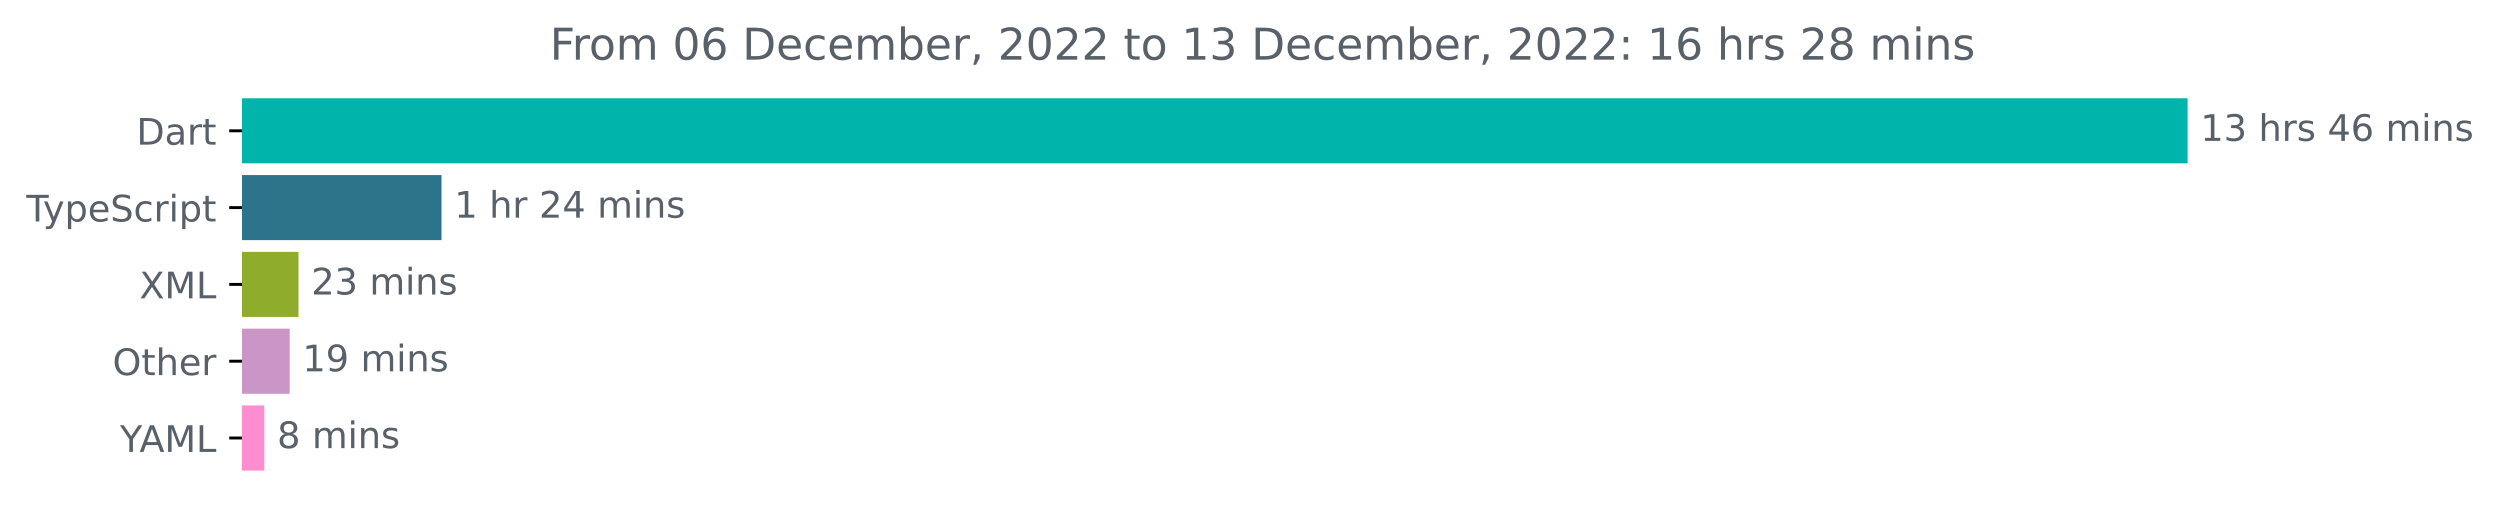
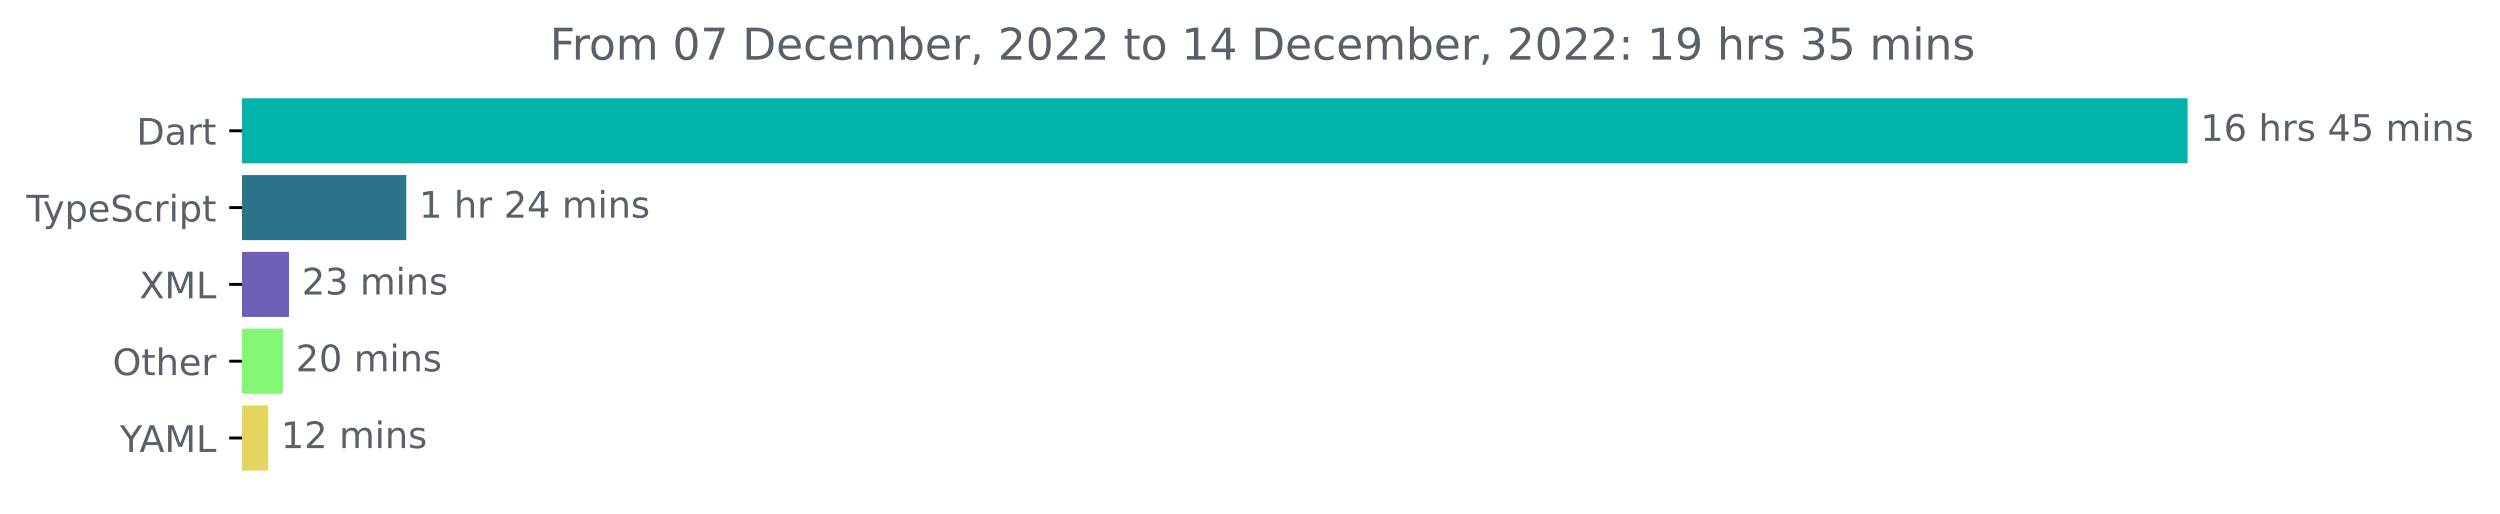
<svg xmlns="http://www.w3.org/2000/svg" xmlns:xlink="http://www.w3.org/1999/xlink" width="683.507pt" height="140.398pt" viewBox="0 0 683.507 140.398" version="1.1">
  <defs>
    <style type="text/css">*{stroke-linejoin: round; stroke-linecap: butt}</style>
  </defs>
  <g id="figure_1">
    <g id="patch_1">
      <path d="M -0 140.398  L 683.507 140.398  L 683.507 0  L -0 0  L -0 140.398  z " style="fill: none" />
    </g>
    <g id="axes_1">
      <g id="patch_2">
-         <path d="M 66.17 27.358  L 597.599 27.358  L 597.599 44.158  L 66.17 44.158  z " clip-path="url(#p692da76024)" style="fill: #00b4ab; stroke: #00b4ab; stroke-linejoin: miter" />
+         <path d="M 66.17 27.358  L 597.599 27.358  L 597.599 44.158  L 66.17 44.158  z " clip-path="url(#pf19e8a35f5)" style="fill: #00b4ab; stroke: #00b4ab; stroke-linejoin: miter" />
      </g>
      <g id="patch_3">
-         <path d="M 66.17 48.358  L 120.216 48.358  L 120.216 65.158  L 66.17 65.158  z " clip-path="url(#p692da76024)" style="fill: #2b7489; stroke: #2b7489; stroke-linejoin: miter" />
+         <path d="M 66.17 48.358  L 110.57 48.358  L 110.57 65.158  L 66.17 65.158  z " clip-path="url(#pf19e8a35f5)" style="fill: #2b7489; stroke: #2b7489; stroke-linejoin: miter" />
      </g>
      <g id="patch_4">
-         <path d="M 66.17 69.358  L 81.112 69.358  L 81.112 86.158  L 66.17 86.158  z " clip-path="url(#p692da76024)" style="fill: #90ac2c; stroke: #90ac2c; stroke-linejoin: miter" />
+         <path d="M 66.17 69.358  L 78.528 69.358  L 78.528 86.158  L 66.17 86.158  z " clip-path="url(#pf19e8a35f5)" style="fill: #6f5fb7; stroke: #6f5fb7; stroke-linejoin: miter" />
      </g>
      <g id="patch_5">
-         <path d="M 66.17 90.358  L 78.696 90.358  L 78.696 107.158  L 66.17 107.158  z " clip-path="url(#p692da76024)" style="fill: #ca96c7; stroke: #ca96c7; stroke-linejoin: miter" />
+         <path d="M 66.17 90.358  L 76.851 90.358  L 76.851 107.158  L 66.17 107.158  z " clip-path="url(#pf19e8a35f5)" style="fill: #84f776; stroke: #84f776; stroke-linejoin: miter" />
      </g>
      <g id="patch_6">
-         <path d="M 66.17 111.358  L 71.766 111.358  L 71.766 128.158  L 66.17 128.158  z " clip-path="url(#p692da76024)" style="fill: #fb8dd0; stroke: #fb8dd0; stroke-linejoin: miter" />
+         <path d="M 66.17 111.358  L 72.815 111.358  L 72.815 128.158  L 66.17 128.158  z " clip-path="url(#pf19e8a35f5)" style="fill: #e3d560; stroke: #e3d560; stroke-linejoin: miter" />
      </g>
      <g id="matplotlib.axis_1" />
      <g id="matplotlib.axis_2">
        <g id="ytick_1">
          <g id="line2d_1">
            <defs>
-               <path id="m4a0c09c497" d="M 0 0  L -3.5 0  " style="stroke: #000000; stroke-width: 0.8" />
+               <path id="ma48a1144ce" d="M 0 0  L -3.5 0  " style="stroke: #000000; stroke-width: 0.8" />
            </defs>
            <g>
-               <use xlink:href="#m4a0c09c497" x="66.17" y="35.758" style="stroke: #000000; stroke-width: 0.8" />
+               <use xlink:href="#ma48a1144ce" x="66.17" y="35.758" style="stroke: #000000; stroke-width: 0.8" />
            </g>
          </g>
          <g id="text_1">
            <g style="fill: #586069" transform="translate(37.31094 39.55734)scale(0.1 -0.1)">
              <defs>
                <path id="DejaVuSans-44" d="M 1259 4147  L 1259 519  L 2022 519  Q 2988 519 3436 956  Q 3884 1394 3884 2338  Q 3884 3275 3436 3711  Q 2988 4147 2022 4147  L 1259 4147  z M 628 4666  L 1925 4666  Q 3281 4666 3915 4102  Q 4550 3538 4550 2338  Q 4550 1131 3912 565  Q 3275 0 1925 0  L 628 0  L 628 4666  z " transform="scale(0.015625)" />
                <path id="DejaVuSans-61" d="M 2194 1759  Q 1497 1759 1228 1600  Q 959 1441 959 1056  Q 959 750 1161 570  Q 1363 391 1709 391  Q 2188 391 2477 730  Q 2766 1069 2766 1631  L 2766 1759  L 2194 1759  z M 3341 1997  L 3341 0  L 2766 0  L 2766 531  Q 2569 213 2275 61  Q 1981 -91 1556 -91  Q 1019 -91 701 211  Q 384 513 384 1019  Q 384 1609 779 1909  Q 1175 2209 1959 2209  L 2766 2209  L 2766 2266  Q 2766 2663 2505 2880  Q 2244 3097 1772 3097  Q 1472 3097 1187 3025  Q 903 2953 641 2809  L 641 3341  Q 956 3463 1253 3523  Q 1550 3584 1831 3584  Q 2591 3584 2966 3190  Q 3341 2797 3341 1997  z " transform="scale(0.015625)" />
                <path id="DejaVuSans-72" d="M 2631 2963  Q 2534 3019 2420 3045  Q 2306 3072 2169 3072  Q 1681 3072 1420 2755  Q 1159 2438 1159 1844  L 1159 0  L 581 0  L 581 3500  L 1159 3500  L 1159 2956  Q 1341 3275 1631 3429  Q 1922 3584 2338 3584  Q 2397 3584 2469 3576  Q 2541 3569 2628 3553  L 2631 2963  z " transform="scale(0.015625)" />
                <path id="DejaVuSans-74" d="M 1172 4494  L 1172 3500  L 2356 3500  L 2356 3053  L 1172 3053  L 1172 1153  Q 1172 725 1289 603  Q 1406 481 1766 481  L 2356 481  L 2356 0  L 1766 0  Q 1100 0 847 248  Q 594 497 594 1153  L 594 3053  L 172 3053  L 172 3500  L 594 3500  L 594 4494  L 1172 4494  z " transform="scale(0.015625)" />
              </defs>
              <use xlink:href="#DejaVuSans-44" />
              <use xlink:href="#DejaVuSans-61" x="77.002" />
              <use xlink:href="#DejaVuSans-72" x="138.281" />
              <use xlink:href="#DejaVuSans-74" x="179.395" />
            </g>
          </g>
        </g>
        <g id="ytick_2">
          <g id="line2d_2">
            <g>
-               <use xlink:href="#m4a0c09c497" x="66.17" y="56.758" style="stroke: #000000; stroke-width: 0.8" />
+               <use xlink:href="#ma48a1144ce" x="66.17" y="56.758" style="stroke: #000000; stroke-width: 0.8" />
            </g>
          </g>
          <g id="text_2">
            <g style="fill: #586069" transform="translate(7.2 60.55734)scale(0.1 -0.1)">
              <defs>
                <path id="DejaVuSans-54" d="M -19 4666  L 3928 4666  L 3928 4134  L 2272 4134  L 2272 0  L 1638 0  L 1638 4134  L -19 4134  L -19 4666  z " transform="scale(0.015625)" />
                <path id="DejaVuSans-79" d="M 2059 -325  Q 1816 -950 1584 -1140  Q 1353 -1331 966 -1331  L 506 -1331  L 506 -850  L 844 -850  Q 1081 -850 1212 -737  Q 1344 -625 1503 -206  L 1606 56  L 191 3500  L 800 3500  L 1894 763  L 2988 3500  L 3597 3500  L 2059 -325  z " transform="scale(0.015625)" />
                <path id="DejaVuSans-70" d="M 1159 525  L 1159 -1331  L 581 -1331  L 581 3500  L 1159 3500  L 1159 2969  Q 1341 3281 1617 3432  Q 1894 3584 2278 3584  Q 2916 3584 3314 3078  Q 3713 2572 3713 1747  Q 3713 922 3314 415  Q 2916 -91 2278 -91  Q 1894 -91 1617 61  Q 1341 213 1159 525  z M 3116 1747  Q 3116 2381 2855 2742  Q 2594 3103 2138 3103  Q 1681 3103 1420 2742  Q 1159 2381 1159 1747  Q 1159 1113 1420 752  Q 1681 391 2138 391  Q 2594 391 2855 752  Q 3116 1113 3116 1747  z " transform="scale(0.015625)" />
                <path id="DejaVuSans-65" d="M 3597 1894  L 3597 1613  L 953 1613  Q 991 1019 1311 708  Q 1631 397 2203 397  Q 2534 397 2845 478  Q 3156 559 3463 722  L 3463 178  Q 3153 47 2828 -22  Q 2503 -91 2169 -91  Q 1331 -91 842 396  Q 353 884 353 1716  Q 353 2575 817 3079  Q 1281 3584 2069 3584  Q 2775 3584 3186 3129  Q 3597 2675 3597 1894  z M 3022 2063  Q 3016 2534 2758 2815  Q 2500 3097 2075 3097  Q 1594 3097 1305 2825  Q 1016 2553 972 2059  L 3022 2063  z " transform="scale(0.015625)" />
                <path id="DejaVuSans-53" d="M 3425 4513  L 3425 3897  Q 3066 4069 2747 4153  Q 2428 4238 2131 4238  Q 1616 4238 1336 4038  Q 1056 3838 1056 3469  Q 1056 3159 1242 3001  Q 1428 2844 1947 2747  L 2328 2669  Q 3034 2534 3370 2195  Q 3706 1856 3706 1288  Q 3706 609 3251 259  Q 2797 -91 1919 -91  Q 1588 -91 1214 -16  Q 841 59 441 206  L 441 856  Q 825 641 1194 531  Q 1563 422 1919 422  Q 2459 422 2753 634  Q 3047 847 3047 1241  Q 3047 1584 2836 1778  Q 2625 1972 2144 2069  L 1759 2144  Q 1053 2284 737 2584  Q 422 2884 422 3419  Q 422 4038 858 4394  Q 1294 4750 2059 4750  Q 2388 4750 2728 4690  Q 3069 4631 3425 4513  z " transform="scale(0.015625)" />
                <path id="DejaVuSans-63" d="M 3122 3366  L 3122 2828  Q 2878 2963 2633 3030  Q 2388 3097 2138 3097  Q 1578 3097 1268 2742  Q 959 2388 959 1747  Q 959 1106 1268 751  Q 1578 397 2138 397  Q 2388 397 2633 464  Q 2878 531 3122 666  L 3122 134  Q 2881 22 2623 -34  Q 2366 -91 2075 -91  Q 1284 -91 818 406  Q 353 903 353 1747  Q 353 2603 823 3093  Q 1294 3584 2113 3584  Q 2378 3584 2631 3529  Q 2884 3475 3122 3366  z " transform="scale(0.015625)" />
                <path id="DejaVuSans-69" d="M 603 3500  L 1178 3500  L 1178 0  L 603 0  L 603 3500  z M 603 4863  L 1178 4863  L 1178 4134  L 603 4134  L 603 4863  z " transform="scale(0.015625)" />
              </defs>
              <use xlink:href="#DejaVuSans-54" />
              <use xlink:href="#DejaVuSans-79" x="45.459" />
              <use xlink:href="#DejaVuSans-70" x="104.639" />
              <use xlink:href="#DejaVuSans-65" x="168.115" />
              <use xlink:href="#DejaVuSans-53" x="229.639" />
              <use xlink:href="#DejaVuSans-63" x="293.115" />
              <use xlink:href="#DejaVuSans-72" x="348.096" />
              <use xlink:href="#DejaVuSans-69" x="389.209" />
              <use xlink:href="#DejaVuSans-70" x="416.992" />
              <use xlink:href="#DejaVuSans-74" x="480.469" />
            </g>
          </g>
        </g>
        <g id="ytick_3">
          <g id="line2d_3">
            <g>
-               <use xlink:href="#m4a0c09c497" x="66.17" y="77.758" style="stroke: #000000; stroke-width: 0.8" />
+               <use xlink:href="#ma48a1144ce" x="66.17" y="77.758" style="stroke: #000000; stroke-width: 0.8" />
            </g>
          </g>
          <g id="text_3">
            <g style="fill: #586069" transform="translate(38.12031 81.55734)scale(0.1 -0.1)">
              <defs>
                <path id="DejaVuSans-58" d="M 403 4666  L 1081 4666  L 2241 2931  L 3406 4666  L 4084 4666  L 2584 2425  L 4184 0  L 3506 0  L 2194 1984  L 872 0  L 191 0  L 1856 2491  L 403 4666  z " transform="scale(0.015625)" />
                <path id="DejaVuSans-4d" d="M 628 4666  L 1569 4666  L 2759 1491  L 3956 4666  L 4897 4666  L 4897 0  L 4281 0  L 4281 4097  L 3078 897  L 2444 897  L 1241 4097  L 1241 0  L 628 0  L 628 4666  z " transform="scale(0.015625)" />
                <path id="DejaVuSans-4c" d="M 628 4666  L 1259 4666  L 1259 531  L 3531 531  L 3531 0  L 628 0  L 628 4666  z " transform="scale(0.015625)" />
              </defs>
              <use xlink:href="#DejaVuSans-58" />
              <use xlink:href="#DejaVuSans-4d" x="68.506" />
              <use xlink:href="#DejaVuSans-4c" x="154.785" />
            </g>
          </g>
        </g>
        <g id="ytick_4">
          <g id="line2d_4">
            <g>
-               <use xlink:href="#m4a0c09c497" x="66.17" y="98.758" style="stroke: #000000; stroke-width: 0.8" />
+               <use xlink:href="#ma48a1144ce" x="66.17" y="98.758" style="stroke: #000000; stroke-width: 0.8" />
            </g>
          </g>
          <g id="text_4">
            <g style="fill: #586069" transform="translate(30.77656 102.5573)scale(0.1 -0.1)">
              <defs>
                <path id="DejaVuSans-4f" d="M 2522 4238  Q 1834 4238 1429 3725  Q 1025 3213 1025 2328  Q 1025 1447 1429 934  Q 1834 422 2522 422  Q 3209 422 3611 934  Q 4013 1447 4013 2328  Q 4013 3213 3611 3725  Q 3209 4238 2522 4238  z M 2522 4750  Q 3503 4750 4090 4092  Q 4678 3434 4678 2328  Q 4678 1225 4090 567  Q 3503 -91 2522 -91  Q 1538 -91 948 565  Q 359 1222 359 2328  Q 359 3434 948 4092  Q 1538 4750 2522 4750  z " transform="scale(0.015625)" />
                <path id="DejaVuSans-68" d="M 3513 2113  L 3513 0  L 2938 0  L 2938 2094  Q 2938 2591 2744 2837  Q 2550 3084 2163 3084  Q 1697 3084 1428 2787  Q 1159 2491 1159 1978  L 1159 0  L 581 0  L 581 4863  L 1159 4863  L 1159 2956  Q 1366 3272 1645 3428  Q 1925 3584 2291 3584  Q 2894 3584 3203 3211  Q 3513 2838 3513 2113  z " transform="scale(0.015625)" />
              </defs>
              <use xlink:href="#DejaVuSans-4f" />
              <use xlink:href="#DejaVuSans-74" x="78.711" />
              <use xlink:href="#DejaVuSans-68" x="117.92" />
              <use xlink:href="#DejaVuSans-65" x="181.299" />
              <use xlink:href="#DejaVuSans-72" x="242.822" />
            </g>
          </g>
        </g>
        <g id="ytick_5">
          <g id="line2d_5">
            <g>
-               <use xlink:href="#m4a0c09c497" x="66.17" y="119.758" style="stroke: #000000; stroke-width: 0.8" />
+               <use xlink:href="#ma48a1144ce" x="66.17" y="119.758" style="stroke: #000000; stroke-width: 0.8" />
            </g>
          </g>
          <g id="text_5">
            <g style="fill: #586069" transform="translate(32.79688 123.5573)scale(0.1 -0.1)">
              <defs>
                <path id="DejaVuSans-59" d="M -13 4666  L 666 4666  L 1959 2747  L 3244 4666  L 3922 4666  L 2272 2222  L 2272 0  L 1638 0  L 1638 2222  L -13 4666  z " transform="scale(0.015625)" />
                <path id="DejaVuSans-41" d="M 2188 4044  L 1331 1722  L 3047 1722  L 2188 4044  z M 1831 4666  L 2547 4666  L 4325 0  L 3669 0  L 3244 1197  L 1141 1197  L 716 0  L 50 0  L 1831 4666  z " transform="scale(0.015625)" />
              </defs>
              <use xlink:href="#DejaVuSans-59" />
              <use xlink:href="#DejaVuSans-41" x="53.334" />
              <use xlink:href="#DejaVuSans-4d" x="121.742" />
              <use xlink:href="#DejaVuSans-4c" x="208.021" />
            </g>
          </g>
        </g>
      </g>
      <g id="text_6">
        <g style="fill: #586069" transform="translate(601.5989 38.5175)scale(0.1 -0.1)">
          <defs>
            <path id="DejaVuSans-31" d="M 794 531  L 1825 531  L 1825 4091  L 703 3866  L 703 4441  L 1819 4666  L 2450 4666  L 2450 531  L 3481 531  L 3481 0  L 794 0  L 794 531  z " transform="scale(0.015625)" />
-             <path id="DejaVuSans-33" d="M 2597 2516  Q 3050 2419 3304 2112  Q 3559 1806 3559 1356  Q 3559 666 3084 287  Q 2609 -91 1734 -91  Q 1441 -91 1130 -33  Q 819 25 488 141  L 488 750  Q 750 597 1062 519  Q 1375 441 1716 441  Q 2309 441 2620 675  Q 2931 909 2931 1356  Q 2931 1769 2642 2001  Q 2353 2234 1838 2234  L 1294 2234  L 1294 2753  L 1863 2753  Q 2328 2753 2575 2939  Q 2822 3125 2822 3475  Q 2822 3834 2567 4026  Q 2313 4219 1838 4219  Q 1578 4219 1281 4162  Q 984 4106 628 3988  L 628 4550  Q 988 4650 1302 4700  Q 1616 4750 1894 4750  Q 2613 4750 3031 4423  Q 3450 4097 3450 3541  Q 3450 3153 3228 2886  Q 3006 2619 2597 2516  z " transform="scale(0.015625)" />
+             <path id="DejaVuSans-36" d="M 2113 2584  Q 1688 2584 1439 2293  Q 1191 2003 1191 1497  Q 1191 994 1439 701  Q 1688 409 2113 409  Q 2538 409 2786 701  Q 3034 994 3034 1497  Q 3034 2003 2786 2293  Q 2538 2584 2113 2584  z M 3366 4563  L 3366 3988  Q 3128 4100 2886 4159  Q 2644 4219 2406 4219  Q 1781 4219 1451 3797  Q 1122 3375 1075 2522  Q 1259 2794 1537 2939  Q 1816 3084 2150 3084  Q 2853 3084 3261 2657  Q 3669 2231 3669 1497  Q 3669 778 3244 343  Q 2819 -91 2113 -91  Q 1303 -91 875 529  Q 447 1150 447 2328  Q 447 3434 972 4092  Q 1497 4750 2381 4750  Q 2619 4750 2861 4703  Q 3103 4656 3366 4563  z " transform="scale(0.015625)" />
            <path id="DejaVuSans-20" transform="scale(0.015625)" />
            <path id="DejaVuSans-73" d="M 2834 3397  L 2834 2853  Q 2591 2978 2328 3040  Q 2066 3103 1784 3103  Q 1356 3103 1142 2972  Q 928 2841 928 2578  Q 928 2378 1081 2264  Q 1234 2150 1697 2047  L 1894 2003  Q 2506 1872 2764 1633  Q 3022 1394 3022 966  Q 3022 478 2636 193  Q 2250 -91 1575 -91  Q 1294 -91 989 -36  Q 684 19 347 128  L 347 722  Q 666 556 975 473  Q 1284 391 1588 391  Q 1994 391 2212 530  Q 2431 669 2431 922  Q 2431 1156 2273 1281  Q 2116 1406 1581 1522  L 1381 1569  Q 847 1681 609 1914  Q 372 2147 372 2553  Q 372 3047 722 3315  Q 1072 3584 1716 3584  Q 2034 3584 2315 3537  Q 2597 3491 2834 3397  z " transform="scale(0.015625)" />
            <path id="DejaVuSans-34" d="M 2419 4116  L 825 1625  L 2419 1625  L 2419 4116  z M 2253 4666  L 3047 4666  L 3047 1625  L 3713 1625  L 3713 1100  L 3047 1100  L 3047 0  L 2419 0  L 2419 1100  L 313 1100  L 313 1709  L 2253 4666  z " transform="scale(0.015625)" />
-             <path id="DejaVuSans-36" d="M 2113 2584  Q 1688 2584 1439 2293  Q 1191 2003 1191 1497  Q 1191 994 1439 701  Q 1688 409 2113 409  Q 2538 409 2786 701  Q 3034 994 3034 1497  Q 3034 2003 2786 2293  Q 2538 2584 2113 2584  z M 3366 4563  L 3366 3988  Q 3128 4100 2886 4159  Q 2644 4219 2406 4219  Q 1781 4219 1451 3797  Q 1122 3375 1075 2522  Q 1259 2794 1537 2939  Q 1816 3084 2150 3084  Q 2853 3084 3261 2657  Q 3669 2231 3669 1497  Q 3669 778 3244 343  Q 2819 -91 2113 -91  Q 1303 -91 875 529  Q 447 1150 447 2328  Q 447 3434 972 4092  Q 1497 4750 2381 4750  Q 2619 4750 2861 4703  Q 3103 4656 3366 4563  z " transform="scale(0.015625)" />
+             <path id="DejaVuSans-35" d="M 691 4666  L 3169 4666  L 3169 4134  L 1269 4134  L 1269 2991  Q 1406 3038 1543 3061  Q 1681 3084 1819 3084  Q 2600 3084 3056 2656  Q 3513 2228 3513 1497  Q 3513 744 3044 326  Q 2575 -91 1722 -91  Q 1428 -91 1123 -41  Q 819 9 494 109  L 494 744  Q 775 591 1075 516  Q 1375 441 1709 441  Q 2250 441 2565 725  Q 2881 1009 2881 1497  Q 2881 1984 2565 2268  Q 2250 2553 1709 2553  Q 1456 2553 1204 2497  Q 953 2441 691 2322  L 691 4666  z " transform="scale(0.015625)" />
            <path id="DejaVuSans-6d" d="M 3328 2828  Q 3544 3216 3844 3400  Q 4144 3584 4550 3584  Q 5097 3584 5394 3201  Q 5691 2819 5691 2113  L 5691 0  L 5113 0  L 5113 2094  Q 5113 2597 4934 2840  Q 4756 3084 4391 3084  Q 3944 3084 3684 2787  Q 3425 2491 3425 1978  L 3425 0  L 2847 0  L 2847 2094  Q 2847 2600 2669 2842  Q 2491 3084 2119 3084  Q 1678 3084 1418 2786  Q 1159 2488 1159 1978  L 1159 0  L 581 0  L 581 3500  L 1159 3500  L 1159 2956  Q 1356 3278 1631 3431  Q 1906 3584 2284 3584  Q 2666 3584 2933 3390  Q 3200 3197 3328 2828  z " transform="scale(0.015625)" />
            <path id="DejaVuSans-6e" d="M 3513 2113  L 3513 0  L 2938 0  L 2938 2094  Q 2938 2591 2744 2837  Q 2550 3084 2163 3084  Q 1697 3084 1428 2787  Q 1159 2491 1159 1978  L 1159 0  L 581 0  L 581 3500  L 1159 3500  L 1159 2956  Q 1366 3272 1645 3428  Q 1925 3584 2291 3584  Q 2894 3584 3203 3211  Q 3513 2838 3513 2113  z " transform="scale(0.015625)" />
          </defs>
          <use xlink:href="#DejaVuSans-31" />
-           <use xlink:href="#DejaVuSans-33" x="63.623" />
+           <use xlink:href="#DejaVuSans-36" x="63.623" />
          <use xlink:href="#DejaVuSans-20" x="127.246" />
          <use xlink:href="#DejaVuSans-68" x="159.033" />
          <use xlink:href="#DejaVuSans-72" x="222.412" />
          <use xlink:href="#DejaVuSans-73" x="263.525" />
          <use xlink:href="#DejaVuSans-20" x="315.625" />
          <use xlink:href="#DejaVuSans-34" x="347.412" />
-           <use xlink:href="#DejaVuSans-36" x="411.035" />
+           <use xlink:href="#DejaVuSans-35" x="411.035" />
          <use xlink:href="#DejaVuSans-20" x="474.658" />
          <use xlink:href="#DejaVuSans-6d" x="506.445" />
          <use xlink:href="#DejaVuSans-69" x="603.857" />
          <use xlink:href="#DejaVuSans-6e" x="631.641" />
          <use xlink:href="#DejaVuSans-73" x="695.02" />
        </g>
      </g>
      <g id="text_7">
-         <g style="fill: #586069" transform="translate(124.2161 59.5175)scale(0.1 -0.1)">
+         <g style="fill: #586069" transform="translate(114.5699 59.5175)scale(0.1 -0.1)">
          <defs>
            <path id="DejaVuSans-32" d="M 1228 531  L 3431 531  L 3431 0  L 469 0  L 469 531  Q 828 903 1448 1529  Q 2069 2156 2228 2338  Q 2531 2678 2651 2914  Q 2772 3150 2772 3378  Q 2772 3750 2511 3984  Q 2250 4219 1831 4219  Q 1534 4219 1204 4116  Q 875 4013 500 3803  L 500 4441  Q 881 4594 1212 4672  Q 1544 4750 1819 4750  Q 2544 4750 2975 4387  Q 3406 4025 3406 3419  Q 3406 3131 3298 2873  Q 3191 2616 2906 2266  Q 2828 2175 2409 1742  Q 1991 1309 1228 531  z " transform="scale(0.015625)" />
          </defs>
          <use xlink:href="#DejaVuSans-31" />
          <use xlink:href="#DejaVuSans-20" x="63.623" />
          <use xlink:href="#DejaVuSans-68" x="95.41" />
          <use xlink:href="#DejaVuSans-72" x="158.789" />
          <use xlink:href="#DejaVuSans-20" x="199.902" />
          <use xlink:href="#DejaVuSans-32" x="231.689" />
          <use xlink:href="#DejaVuSans-34" x="295.312" />
          <use xlink:href="#DejaVuSans-20" x="358.936" />
          <use xlink:href="#DejaVuSans-6d" x="390.723" />
          <use xlink:href="#DejaVuSans-69" x="488.135" />
          <use xlink:href="#DejaVuSans-6e" x="515.918" />
          <use xlink:href="#DejaVuSans-73" x="579.297" />
        </g>
      </g>
      <g id="text_8">
-         <g style="fill: #586069" transform="translate(85.11237 80.5175)scale(0.1 -0.1)">
+         <g style="fill: #586069" transform="translate(82.52767 80.5175)scale(0.1 -0.1)">
+           <defs>
+             <path id="DejaVuSans-33" d="M 2597 2516  Q 3050 2419 3304 2112  Q 3559 1806 3559 1356  Q 3559 666 3084 287  Q 2609 -91 1734 -91  Q 1441 -91 1130 -33  Q 819 25 488 141  L 488 750  Q 750 597 1062 519  Q 1375 441 1716 441  Q 2309 441 2620 675  Q 2931 909 2931 1356  Q 2931 1769 2642 2001  Q 2353 2234 1838 2234  L 1294 2234  L 1294 2753  L 1863 2753  Q 2328 2753 2575 2939  Q 2822 3125 2822 3475  Q 2822 3834 2567 4026  Q 2313 4219 1838 4219  Q 1578 4219 1281 4162  Q 984 4106 628 3988  L 628 4550  Q 988 4650 1302 4700  Q 1616 4750 1894 4750  Q 2613 4750 3031 4423  Q 3450 4097 3450 3541  Q 3450 3153 3228 2886  Q 3006 2619 2597 2516  z " transform="scale(0.015625)" />
+           </defs>
          <use xlink:href="#DejaVuSans-32" />
          <use xlink:href="#DejaVuSans-33" x="63.623" />
          <use xlink:href="#DejaVuSans-20" x="127.246" />
          <use xlink:href="#DejaVuSans-6d" x="159.033" />
          <use xlink:href="#DejaVuSans-69" x="256.445" />
          <use xlink:href="#DejaVuSans-6e" x="284.229" />
          <use xlink:href="#DejaVuSans-73" x="347.607" />
        </g>
      </g>
      <g id="text_9">
-         <g style="fill: #586069" transform="translate(82.69621 101.5175)scale(0.1 -0.1)">
-           <defs>
-             <path id="DejaVuSans-39" d="M 703 97  L 703 672  Q 941 559 1184 500  Q 1428 441 1663 441  Q 2288 441 2617 861  Q 2947 1281 2994 2138  Q 2813 1869 2534 1725  Q 2256 1581 1919 1581  Q 1219 1581 811 2004  Q 403 2428 403 3163  Q 403 3881 828 4315  Q 1253 4750 1959 4750  Q 2769 4750 3195 4129  Q 3622 3509 3622 2328  Q 3622 1225 3098 567  Q 2575 -91 1691 -91  Q 1453 -91 1209 -44  Q 966 3 703 97  z M 1959 2075  Q 2384 2075 2632 2365  Q 2881 2656 2881 3163  Q 2881 3666 2632 3958  Q 2384 4250 1959 4250  Q 1534 4250 1286 3958  Q 1038 3666 1038 3163  Q 1038 2656 1286 2365  Q 1534 2075 1959 2075  z " transform="scale(0.015625)" />
-           </defs>
-           <use xlink:href="#DejaVuSans-31" />
-           <use xlink:href="#DejaVuSans-39" x="63.623" />
+         <g style="fill: #586069" transform="translate(80.85105 101.5175)scale(0.1 -0.1)">
+           <defs>
+             <path id="DejaVuSans-30" d="M 2034 4250  Q 1547 4250 1301 3770  Q 1056 3291 1056 2328  Q 1056 1369 1301 889  Q 1547 409 2034 409  Q 2525 409 2770 889  Q 3016 1369 3016 2328  Q 3016 3291 2770 3770  Q 2525 4250 2034 4250  z M 2034 4750  Q 2819 4750 3233 4129  Q 3647 3509 3647 2328  Q 3647 1150 3233 529  Q 2819 -91 2034 -91  Q 1250 -91 836 529  Q 422 1150 422 2328  Q 422 3509 836 4129  Q 1250 4750 2034 4750  z " transform="scale(0.015625)" />
+           </defs>
+           <use xlink:href="#DejaVuSans-32" />
+           <use xlink:href="#DejaVuSans-30" x="63.623" />
          <use xlink:href="#DejaVuSans-20" x="127.246" />
          <use xlink:href="#DejaVuSans-6d" x="159.033" />
          <use xlink:href="#DejaVuSans-69" x="256.445" />
          <use xlink:href="#DejaVuSans-6e" x="284.229" />
          <use xlink:href="#DejaVuSans-73" x="347.607" />
        </g>
      </g>
      <g id="text_10">
-         <g style="fill: #586069" transform="translate(75.76564 122.5175)scale(0.1 -0.1)">
-           <defs>
-             <path id="DejaVuSans-38" d="M 2034 2216  Q 1584 2216 1326 1975  Q 1069 1734 1069 1313  Q 1069 891 1326 650  Q 1584 409 2034 409  Q 2484 409 2743 651  Q 3003 894 3003 1313  Q 3003 1734 2745 1975  Q 2488 2216 2034 2216  z M 1403 2484  Q 997 2584 770 2862  Q 544 3141 544 3541  Q 544 4100 942 4425  Q 1341 4750 2034 4750  Q 2731 4750 3128 4425  Q 3525 4100 3525 3541  Q 3525 3141 3298 2862  Q 3072 2584 2669 2484  Q 3125 2378 3379 2068  Q 3634 1759 3634 1313  Q 3634 634 3220 271  Q 2806 -91 2034 -91  Q 1263 -91 848 271  Q 434 634 434 1313  Q 434 1759 690 2068  Q 947 2378 1403 2484  z M 1172 3481  Q 1172 3119 1398 2916  Q 1625 2713 2034 2713  Q 2441 2713 2670 2916  Q 2900 3119 2900 3481  Q 2900 3844 2670 4047  Q 2441 4250 2034 4250  Q 1625 4250 1398 4047  Q 1172 3844 1172 3481  z " transform="scale(0.015625)" />
-           </defs>
-           <use xlink:href="#DejaVuSans-38" />
-           <use xlink:href="#DejaVuSans-20" x="63.623" />
-           <use xlink:href="#DejaVuSans-6d" x="95.41" />
-           <use xlink:href="#DejaVuSans-69" x="192.822" />
-           <use xlink:href="#DejaVuSans-6e" x="220.605" />
-           <use xlink:href="#DejaVuSans-73" x="283.984" />
+         <g style="fill: #586069" transform="translate(76.81472 122.5175)scale(0.1 -0.1)">
+           <use xlink:href="#DejaVuSans-31" />
+           <use xlink:href="#DejaVuSans-32" x="63.623" />
+           <use xlink:href="#DejaVuSans-20" x="127.246" />
+           <use xlink:href="#DejaVuSans-6d" x="159.033" />
+           <use xlink:href="#DejaVuSans-69" x="256.445" />
+           <use xlink:href="#DejaVuSans-6e" x="284.229" />
+           <use xlink:href="#DejaVuSans-73" x="347.607" />
        </g>
      </g>
      <g id="text_11">
        <g style="fill: #586069" transform="translate(150.3297 16.31812)scale(0.12 -0.12)">
          <defs>
            <path id="DejaVuSans-46" d="M 628 4666  L 3309 4666  L 3309 4134  L 1259 4134  L 1259 2759  L 3109 2759  L 3109 2228  L 1259 2228  L 1259 0  L 628 0  L 628 4666  z " transform="scale(0.015625)" />
            <path id="DejaVuSans-6f" d="M 1959 3097  Q 1497 3097 1228 2736  Q 959 2375 959 1747  Q 959 1119 1226 758  Q 1494 397 1959 397  Q 2419 397 2687 759  Q 2956 1122 2956 1747  Q 2956 2369 2687 2733  Q 2419 3097 1959 3097  z M 1959 3584  Q 2709 3584 3137 3096  Q 3566 2609 3566 1747  Q 3566 888 3137 398  Q 2709 -91 1959 -91  Q 1206 -91 779 398  Q 353 888 353 1747  Q 353 2609 779 3096  Q 1206 3584 1959 3584  z " transform="scale(0.015625)" />
-             <path id="DejaVuSans-30" d="M 2034 4250  Q 1547 4250 1301 3770  Q 1056 3291 1056 2328  Q 1056 1369 1301 889  Q 1547 409 2034 409  Q 2525 409 2770 889  Q 3016 1369 3016 2328  Q 3016 3291 2770 3770  Q 2525 4250 2034 4250  z M 2034 4750  Q 2819 4750 3233 4129  Q 3647 3509 3647 2328  Q 3647 1150 3233 529  Q 2819 -91 2034 -91  Q 1250 -91 836 529  Q 422 1150 422 2328  Q 422 3509 836 4129  Q 1250 4750 2034 4750  z " transform="scale(0.015625)" />
+             <path id="DejaVuSans-37" d="M 525 4666  L 3525 4666  L 3525 4397  L 1831 0  L 1172 0  L 2766 4134  L 525 4134  L 525 4666  z " transform="scale(0.015625)" />
            <path id="DejaVuSans-62" d="M 3116 1747  Q 3116 2381 2855 2742  Q 2594 3103 2138 3103  Q 1681 3103 1420 2742  Q 1159 2381 1159 1747  Q 1159 1113 1420 752  Q 1681 391 2138 391  Q 2594 391 2855 752  Q 3116 1113 3116 1747  z M 1159 2969  Q 1341 3281 1617 3432  Q 1894 3584 2278 3584  Q 2916 3584 3314 3078  Q 3713 2572 3713 1747  Q 3713 922 3314 415  Q 2916 -91 2278 -91  Q 1894 -91 1617 61  Q 1341 213 1159 525  L 1159 0  L 581 0  L 581 4863  L 1159 4863  L 1159 2969  z " transform="scale(0.015625)" />
            <path id="DejaVuSans-2c" d="M 750 794  L 1409 794  L 1409 256  L 897 -744  L 494 -744  L 750 256  L 750 794  z " transform="scale(0.015625)" />
            <path id="DejaVuSans-3a" d="M 750 794  L 1409 794  L 1409 0  L 750 0  L 750 794  z M 750 3309  L 1409 3309  L 1409 2516  L 750 2516  L 750 3309  z " transform="scale(0.015625)" />
+             <path id="DejaVuSans-39" d="M 703 97  L 703 672  Q 941 559 1184 500  Q 1428 441 1663 441  Q 2288 441 2617 861  Q 2947 1281 2994 2138  Q 2813 1869 2534 1725  Q 2256 1581 1919 1581  Q 1219 1581 811 2004  Q 403 2428 403 3163  Q 403 3881 828 4315  Q 1253 4750 1959 4750  Q 2769 4750 3195 4129  Q 3622 3509 3622 2328  Q 3622 1225 3098 567  Q 2575 -91 1691 -91  Q 1453 -91 1209 -44  Q 966 3 703 97  z M 1959 2075  Q 2384 2075 2632 2365  Q 2881 2656 2881 3163  Q 2881 3666 2632 3958  Q 2384 4250 1959 4250  Q 1534 4250 1286 3958  Q 1038 3666 1038 3163  Q 1038 2656 1286 2365  Q 1534 2075 1959 2075  z " transform="scale(0.015625)" />
          </defs>
          <use xlink:href="#DejaVuSans-46" />
          <use xlink:href="#DejaVuSans-72" x="50.27" />
          <use xlink:href="#DejaVuSans-6f" x="89.133" />
          <use xlink:href="#DejaVuSans-6d" x="150.314" />
          <use xlink:href="#DejaVuSans-20" x="247.727" />
          <use xlink:href="#DejaVuSans-30" x="279.514" />
-           <use xlink:href="#DejaVuSans-36" x="343.137" />
+           <use xlink:href="#DejaVuSans-37" x="343.137" />
          <use xlink:href="#DejaVuSans-20" x="406.76" />
          <use xlink:href="#DejaVuSans-44" x="438.547" />
          <use xlink:href="#DejaVuSans-65" x="515.549" />
          <use xlink:href="#DejaVuSans-63" x="577.072" />
          <use xlink:href="#DejaVuSans-65" x="632.053" />
          <use xlink:href="#DejaVuSans-6d" x="693.576" />
          <use xlink:href="#DejaVuSans-62" x="790.988" />
          <use xlink:href="#DejaVuSans-65" x="854.465" />
          <use xlink:href="#DejaVuSans-72" x="915.988" />
          <use xlink:href="#DejaVuSans-2c" x="957.102" />
          <use xlink:href="#DejaVuSans-20" x="988.889" />
          <use xlink:href="#DejaVuSans-32" x="1020.676" />
          <use xlink:href="#DejaVuSans-30" x="1084.299" />
          <use xlink:href="#DejaVuSans-32" x="1147.922" />
          <use xlink:href="#DejaVuSans-32" x="1211.545" />
          <use xlink:href="#DejaVuSans-20" x="1275.168" />
          <use xlink:href="#DejaVuSans-74" x="1306.955" />
          <use xlink:href="#DejaVuSans-6f" x="1346.164" />
          <use xlink:href="#DejaVuSans-20" x="1407.346" />
          <use xlink:href="#DejaVuSans-31" x="1439.133" />
-           <use xlink:href="#DejaVuSans-33" x="1502.756" />
+           <use xlink:href="#DejaVuSans-34" x="1502.756" />
          <use xlink:href="#DejaVuSans-20" x="1566.379" />
          <use xlink:href="#DejaVuSans-44" x="1598.166" />
          <use xlink:href="#DejaVuSans-65" x="1675.168" />
          <use xlink:href="#DejaVuSans-63" x="1736.691" />
          <use xlink:href="#DejaVuSans-65" x="1791.672" />
          <use xlink:href="#DejaVuSans-6d" x="1853.195" />
          <use xlink:href="#DejaVuSans-62" x="1950.607" />
          <use xlink:href="#DejaVuSans-65" x="2014.084" />
          <use xlink:href="#DejaVuSans-72" x="2075.607" />
          <use xlink:href="#DejaVuSans-2c" x="2116.721" />
          <use xlink:href="#DejaVuSans-20" x="2148.508" />
          <use xlink:href="#DejaVuSans-32" x="2180.295" />
          <use xlink:href="#DejaVuSans-30" x="2243.918" />
          <use xlink:href="#DejaVuSans-32" x="2307.541" />
          <use xlink:href="#DejaVuSans-32" x="2371.164" />
          <use xlink:href="#DejaVuSans-3a" x="2434.787" />
          <use xlink:href="#DejaVuSans-20" x="2468.479" />
          <use xlink:href="#DejaVuSans-31" x="2500.266" />
-           <use xlink:href="#DejaVuSans-36" x="2563.889" />
+           <use xlink:href="#DejaVuSans-39" x="2563.889" />
          <use xlink:href="#DejaVuSans-20" x="2627.512" />
          <use xlink:href="#DejaVuSans-68" x="2659.299" />
          <use xlink:href="#DejaVuSans-72" x="2722.678" />
          <use xlink:href="#DejaVuSans-73" x="2763.791" />
          <use xlink:href="#DejaVuSans-20" x="2815.891" />
-           <use xlink:href="#DejaVuSans-32" x="2847.678" />
-           <use xlink:href="#DejaVuSans-38" x="2911.301" />
+           <use xlink:href="#DejaVuSans-33" x="2847.678" />
+           <use xlink:href="#DejaVuSans-35" x="2911.301" />
          <use xlink:href="#DejaVuSans-20" x="2974.924" />
          <use xlink:href="#DejaVuSans-6d" x="3006.711" />
          <use xlink:href="#DejaVuSans-69" x="3104.123" />
          <use xlink:href="#DejaVuSans-6e" x="3131.906" />
          <use xlink:href="#DejaVuSans-73" x="3195.285" />
        </g>
      </g>
    </g>
  </g>
  <defs>
-     <clipPath id="p692da76024">
+     <clipPath id="pf19e8a35f5">
      <rect x="66.17" y="22.318" width="558" height="110.88" />
    </clipPath>
  </defs>
</svg>
